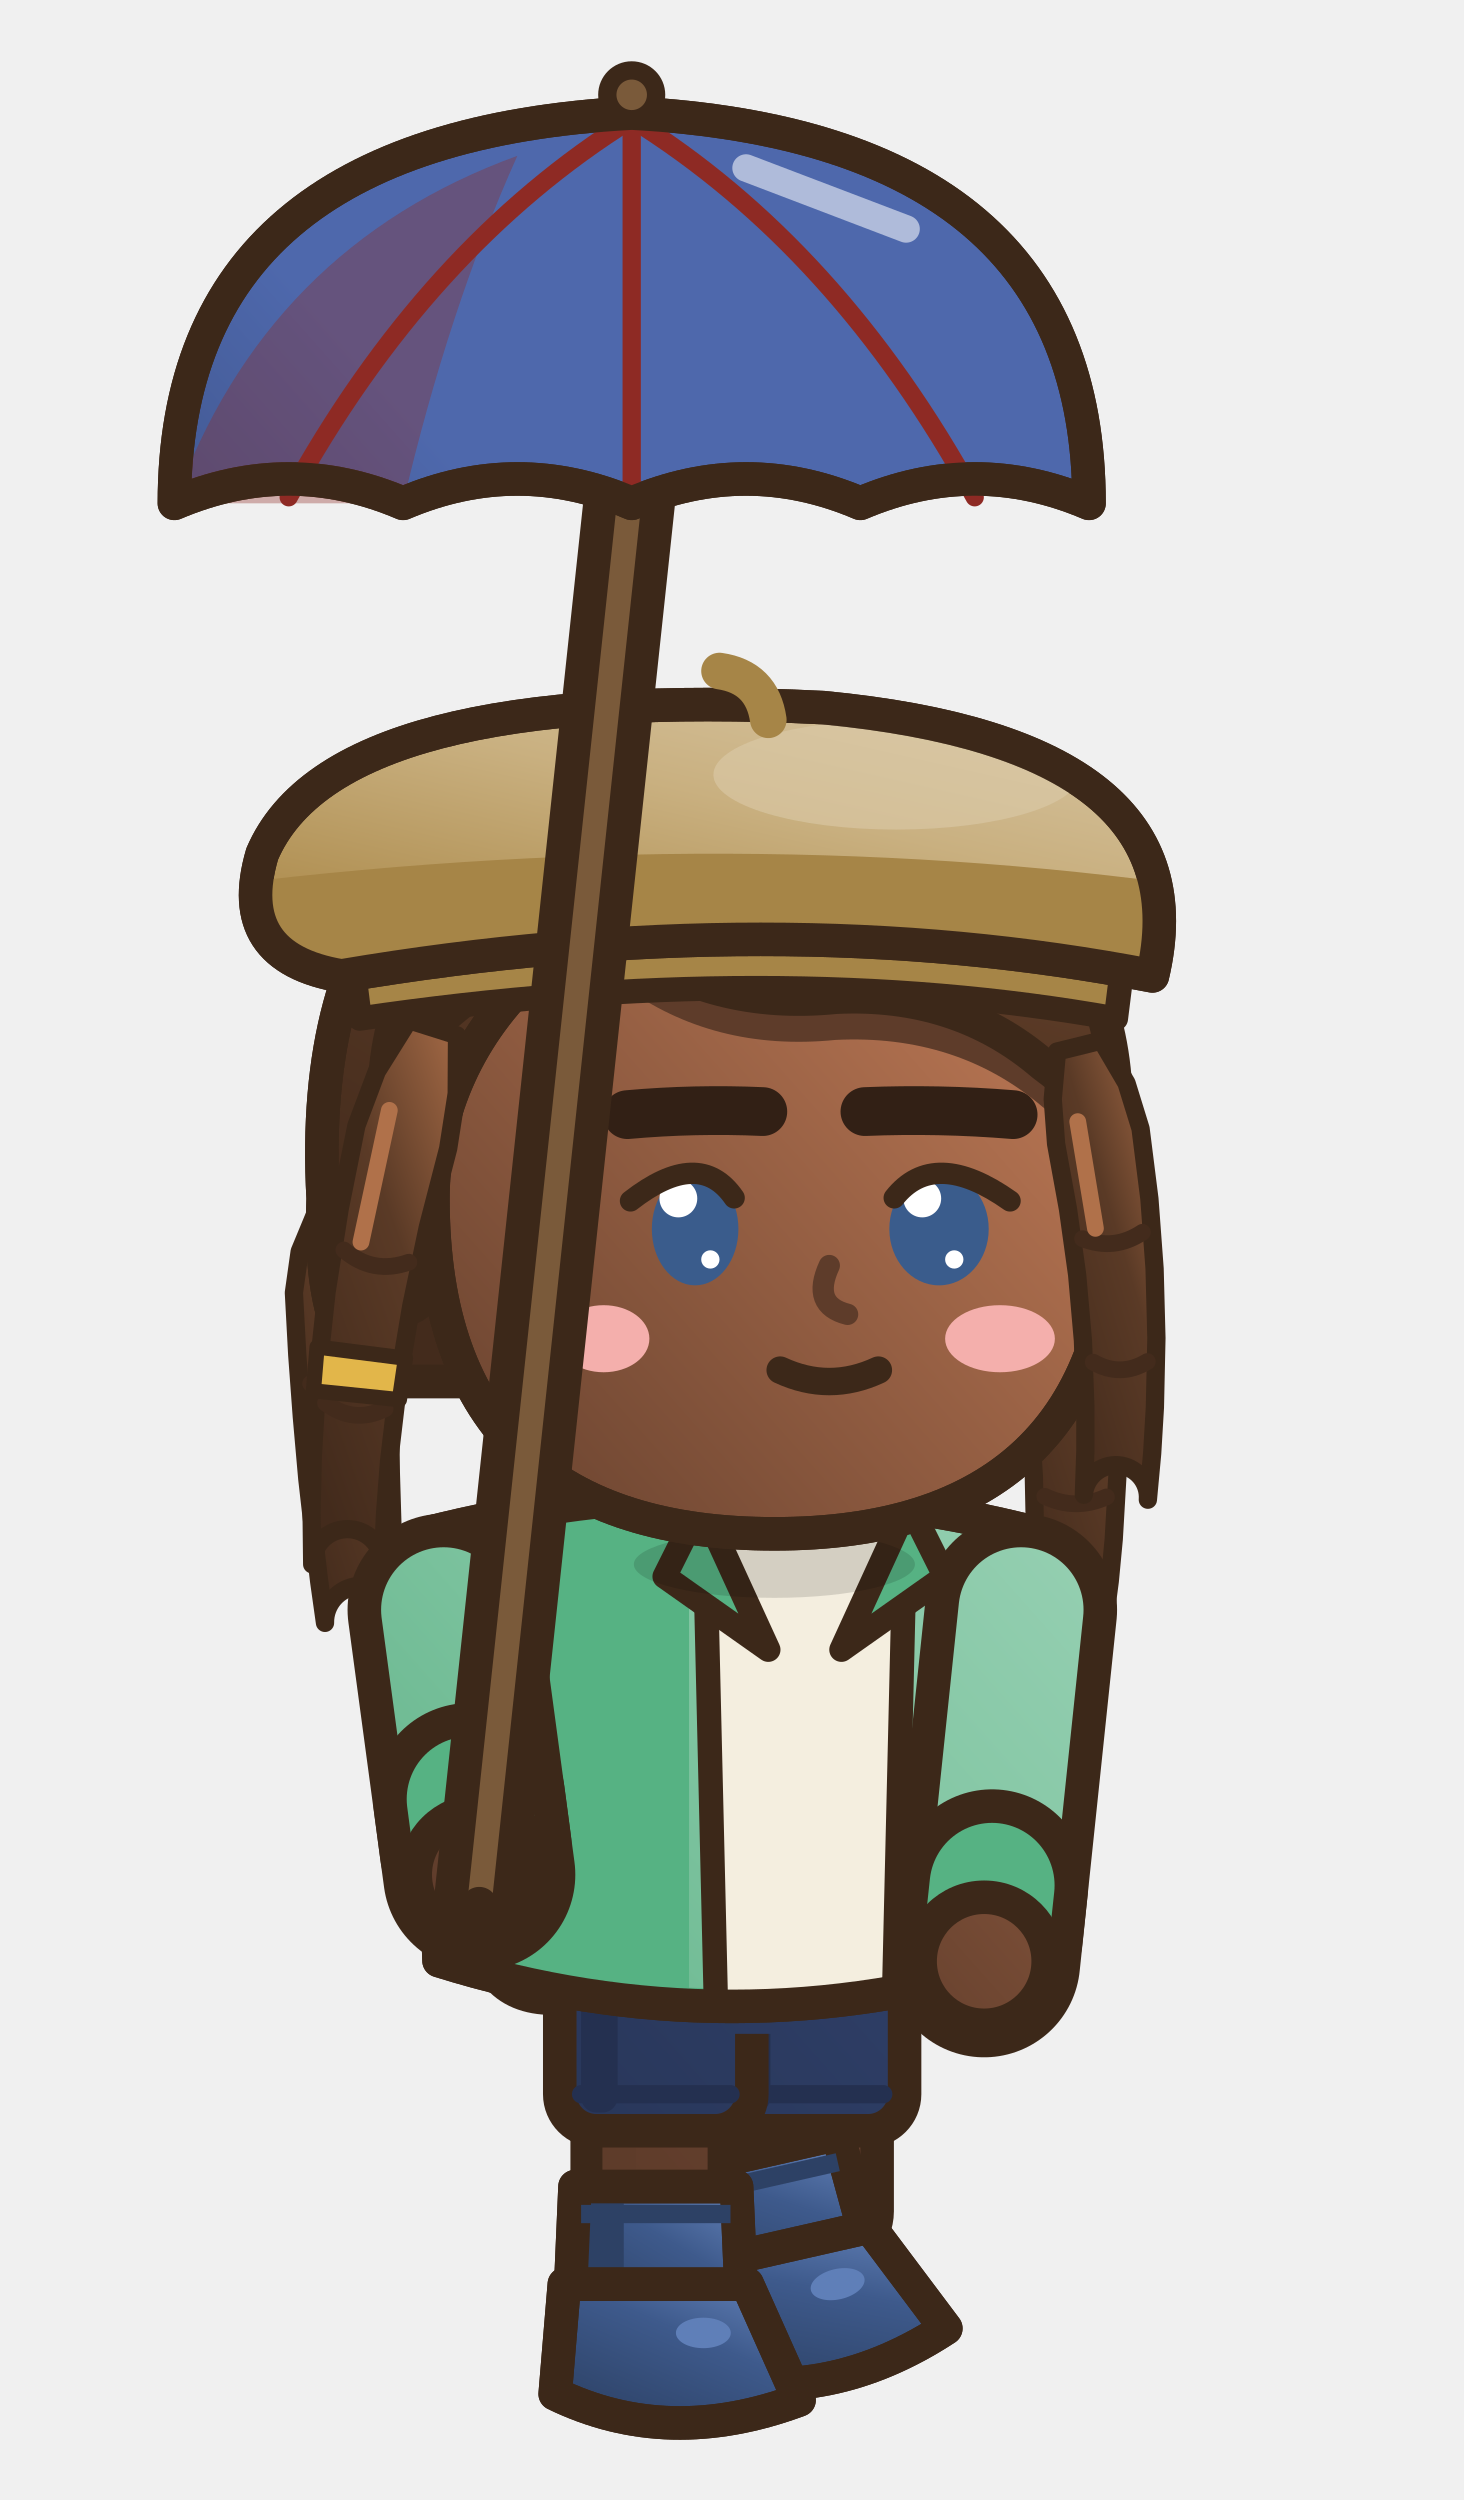
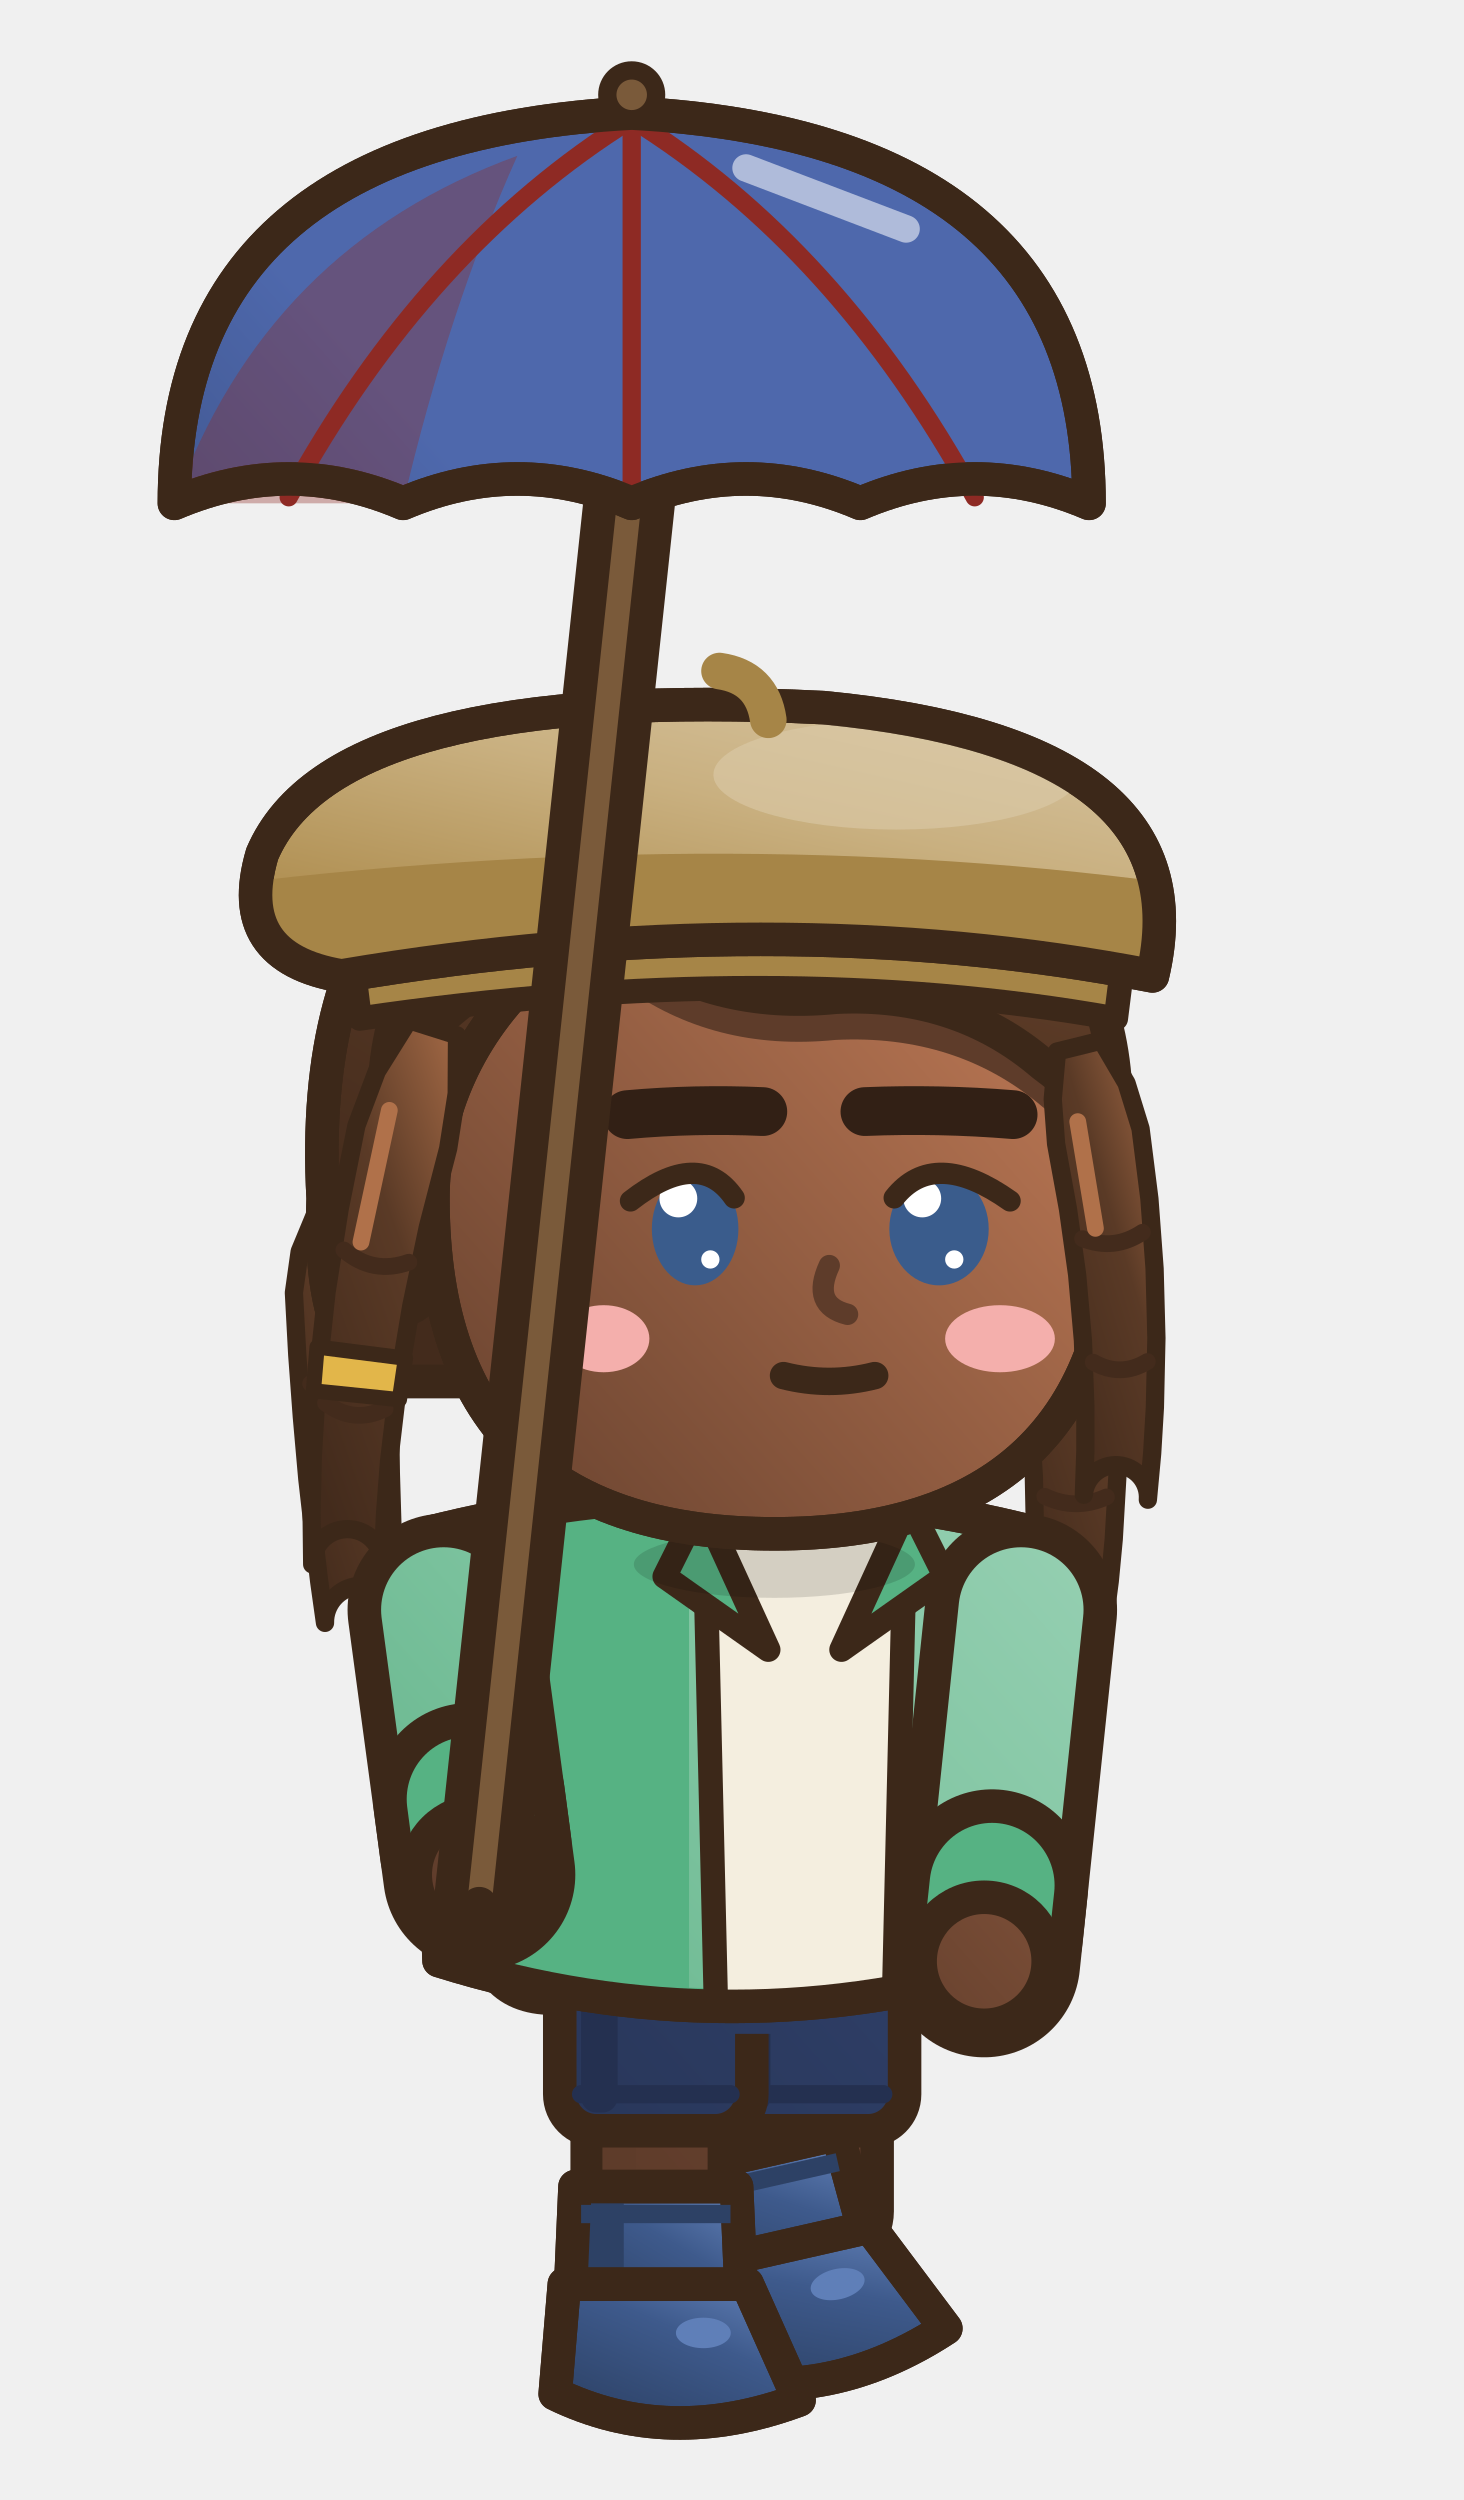
<svg xmlns="http://www.w3.org/2000/svg" width="48" height="82" viewBox="0 -18 48 82">
  <g transform="translate(48 0) scale(-1 1)">
    <defs>
      <linearGradient id="v11semarche5G0" x1="0" y1="0" x2="0.75" y2="1">
        <stop offset="0" stop-color="#B0704F" />
        <stop offset="0.45" stop-color="#6B4430" />
        <stop offset="1" stop-color="#4F3224" />
      </linearGradient>
      <linearGradient id="v11semarche5G0t" gradientUnits="userSpaceOnUse" x1="6" y1="28" x2="42" y2="60">
        <stop offset="0" stop-color="#B0704F" />
        <stop offset="0.45" stop-color="#6B4430" />
        <stop offset="1" stop-color="#4F3224" />
      </linearGradient>
      <linearGradient id="v11semarche5G1" x1="0" y1="0" x2="0.75" y2="1">
        <stop offset="0" stop-color="#A56A46" />
        <stop offset="0.45" stop-color="#5A3A26" />
        <stop offset="1" stop-color="#432B1C" />
      </linearGradient>
      <linearGradient id="v11semarche5G1t" gradientUnits="userSpaceOnUse" x1="4" y1="2" x2="42" y2="60">
        <stop offset="0" stop-color="#A56A46" />
        <stop offset="0.45" stop-color="#5A3A26" />
        <stop offset="1" stop-color="#432B1C" />
      </linearGradient>
      <linearGradient id="v11semarche5G2" x1="0" y1="0" x2="0.75" y2="1">
        <stop offset="0" stop-color="#A2D5BB" />
        <stop offset="0.45" stop-color="#7EC4A0" />
        <stop offset="1" stop-color="#4BA476" />
      </linearGradient>
      <linearGradient id="v11semarche5G2t" gradientUnits="userSpaceOnUse" x1="6" y1="28" x2="42" y2="60">
        <stop offset="0" stop-color="#A2D5BB" />
        <stop offset="0.45" stop-color="#7EC4A0" />
        <stop offset="1" stop-color="#4BA476" />
      </linearGradient>
      <linearGradient id="v11semarche5G3" x1="0" y1="0" x2="0.75" y2="1">
        <stop offset="0" stop-color="#4E68AC" />
        <stop offset="0.45" stop-color="#2E3E66" />
        <stop offset="1" stop-color="#222E4B" />
      </linearGradient>
      <linearGradient id="v11semarche5G3t" gradientUnits="userSpaceOnUse" x1="6" y1="28" x2="42" y2="60">
        <stop offset="0" stop-color="#4E68AC" />
        <stop offset="0.45" stop-color="#2E3E66" />
        <stop offset="1" stop-color="#222E4B" />
      </linearGradient>
      <linearGradient id="v11semarche5G4" x1="0" y1="0" x2="0.75" y2="1">
        <stop offset="0" stop-color="#6584BB" />
        <stop offset="0.45" stop-color="#3E5A8C" />
        <stop offset="1" stop-color="#2E4368" />
      </linearGradient>
      <linearGradient id="v11semarche5G4t" gradientUnits="userSpaceOnUse" x1="4" y1="2" x2="42" y2="60">
        <stop offset="0" stop-color="#6584BB" />
        <stop offset="0.45" stop-color="#3E5A8C" />
        <stop offset="1" stop-color="#2E4368" />
      </linearGradient>
      <linearGradient id="v11semarche5G5" x1="0" y1="0" x2="0.75" y2="1">
        <stop offset="0" stop-color="#A86D4A" />
        <stop offset="0.45" stop-color="#603E2A" />
        <stop offset="1" stop-color="#472E1F" />
      </linearGradient>
      <linearGradient id="v11semarche5G5t" gradientUnits="userSpaceOnUse" x1="4" y1="2" x2="42" y2="60">
        <stop offset="0" stop-color="#A86D4A" />
        <stop offset="0.45" stop-color="#603E2A" />
        <stop offset="1" stop-color="#472E1F" />
      </linearGradient>
      <linearGradient id="v11semarche5G6" x1="0" y1="0" x2="0.75" y2="1">
        <stop offset="0" stop-color="#D8C6A4" />
        <stop offset="0.45" stop-color="#C9B080" />
        <stop offset="1" stop-color="#AB8949" />
      </linearGradient>
      <linearGradient id="v11semarche5G6t" gradientUnits="userSpaceOnUse" x1="4" y1="2" x2="42" y2="60">
        <stop offset="0" stop-color="#D8C6A4" />
        <stop offset="0.45" stop-color="#C9B080" />
        <stop offset="1" stop-color="#AB8949" />
      </linearGradient>
    </defs>
    <g transform="translate(0 -0.29)">
      <g transform="translate(0.56 0)">
        <path d="M12.17,21.84 L11.38,23.11 L10.98,24.47 L10.82,26.55 L10.76,28.64 L10.79,30.71 L10.91,32.78 L11.04,34.15 L11.22,35.52 A1.19,1.19 0 0,1 13.58,35.28 L13.58,35.28 L13.52,33.97 L13.49,32.66 L13.53,30.71 L13.65,28.76 L13.85,26.83 L14.15,24.89 L14.14,23.57 L13.83,22.16 Z" fill="url(#v11semarche5G1)" stroke="#3C2819" stroke-width="0.6" stroke-linejoin="round" stroke-linecap="round" />
        <path d="M11.15,27.55 Q12.23,28.1 13.37,27.7 M11.15,31.39 Q12.17,31.85 13.17,31.37" fill="none" stroke="#432B1C" stroke-width=".55" stroke-linecap="round" />
        <line x1="13.28" y1="24.24" x2="12.88" y2="27.4" stroke="#B0714A" stroke-width="0.55" stroke-linecap="round" />
        <path d="M35.35,22.01 L34.81,23.34 L34.61,24.67 L34.65,26.65 L34.65,28.64 L34.62,30.62 L34.56,32.62 L34.5,33.95 L34.42,35.28 A1.19,1.19 0 0,1 36.78,35.52 L36.78,35.52 L36.97,34.17 L37.13,32.82 L37.36,30.8 L37.54,28.76 L37.69,26.73 L37.8,24.69 L37.61,23.34 L37.05,21.99 Z" fill="url(#v11semarche5G1)" stroke="#3C2819" stroke-width="0.6" stroke-linejoin="round" stroke-linecap="round" />
        <path d="M35.03,27.59 Q36.12,28.1 37.25,27.67 M34.94,31.31 Q35.91,31.85 36.95,31.45" fill="none" stroke="#432B1C" stroke-width=".55" stroke-linecap="round" />
        <line x1="36.86" y1="24.15" x2="36.75" y2="27.38" stroke="#B0714A" stroke-width="0.55" stroke-linecap="round" />
      </g>
      <rect x="19.23" y="44.5" width="4.5" height="11.92" rx="1.6" fill="url(#v11semarche5G0t)" stroke="#3C2819" stroke-width="1.1" stroke-linejoin="round" stroke-linecap="round" />
      <rect x="22.13" y="45.1" width="1.1" height="10.32" rx="0.5" fill="#5E3C2A" />
      <rect x="18.33" y="44.1" width="6.3" height="8.08" rx="1.2" fill="url(#v11semarche5G3t)" stroke="#3C2819" stroke-width="1.1" />
      <rect x="22.73" y="44.7" width="1.2" height="6.88" rx="0.5" fill="#243050" />
      <line x1="19.03" y1="50.98" x2="23.93" y2="50.98" stroke="#243050" stroke-width="0.6" stroke-linecap="round" />
      <g transform="rotate(12.78 18.48 59.72)">
        <path d="M18.83,52.02 L24.13,52.02 L24.33,56.62 L18.63,56.62 Z" fill="url(#v11semarche5G4)" stroke="#3C2819" stroke-width="1.1" stroke-linejoin="round" stroke-linecap="round" />
        <clipPath id="v11semarche5tg215552">
          <path d="M18.83,52.02 L24.13,52.02 L24.33,56.62 L18.63,56.62 Z" />
        </clipPath>
        <g clip-path="url(#v11semarche5tg215552)">
          <rect x="22.53" y="52.02" width="2" height="5.2" fill="#2D4165" />
        </g>
        <path d="M18.83,52.02 L24.13,52.02 L24.33,56.62 L18.63,56.62 Z" fill="none" stroke="#3C2819" stroke-width="1.1" stroke-linejoin="round" stroke-linecap="round" />
        <path d="M19.03,52.92 L23.93,52.92" stroke="#2D4165" stroke-width=".6" />
        <path d="M18.48,55.22 L24.48,55.22 L24.78,58.82 Q21.08,60.62 16.78,59.02 Z" fill="url(#v11semarche5G4)" stroke="#3C2819" stroke-width="1.1" stroke-linejoin="round" stroke-linecap="round" />
        <clipPath id="v11semarche5s215552">
          <path d="M18.48,55.22 L24.48,55.22 L24.78,58.82 Q21.08,60.62 16.78,59.02 Z" />
        </clipPath>
        <g clip-path="url(#v11semarche5s215552)">
          <path d="M16.68,58.52 Q21.08,60.22 24.88,58.32 L24.88,60.82 L16.68,60.82 Z" fill="#2D4165" />
        </g>
        <path d="M18.48,55.22 L24.48,55.22 L24.78,58.82 Q21.08,60.62 16.78,59.02 Z" fill="none" stroke="#3C2819" stroke-width="1.1" stroke-linejoin="round" stroke-linecap="round" />
        <ellipse cx="19.92" cy="56.82" rx="0.9" ry="0.5" fill="#5F7FB8" stroke="none" />
      </g>
      <rect x="24.24" y="44.5" width="4.5" height="13.91" rx="1.6" fill="url(#v11semarche5G0t)" stroke="#3C2819" stroke-width="1.1" stroke-linejoin="round" stroke-linecap="round" />
      <rect x="27.14" y="45.1" width="1.1" height="12.31" rx="0.5" fill="#5E3C2A" />
      <rect x="23.34" y="44.1" width="6.3" height="8.08" rx="1.2" fill="url(#v11semarche5G3t)" stroke="#3C2819" stroke-width="1.1" />
      <rect x="27.74" y="44.7" width="1.2" height="6.88" rx="0.5" fill="#243050" />
      <line x1="24.04" y1="50.98" x2="28.94" y2="50.98" stroke="#243050" stroke-width="0.6" stroke-linecap="round" />
      <path d="M23.84,54.01 L29.14,54.01 L29.34,58.61 L23.64,58.61 Z" fill="url(#v11semarche5G4)" stroke="#3C2819" stroke-width="1.1" stroke-linejoin="round" stroke-linecap="round" />
      <clipPath id="v11semarche5tg265572">
        <path d="M23.84,54.01 L29.14,54.01 L29.34,58.61 L23.64,58.61 Z" />
      </clipPath>
      <g clip-path="url(#v11semarche5tg265572)">
        <rect x="27.54" y="54.01" width="2" height="5.2" fill="#2D4165" />
      </g>
      <path d="M23.84,54.01 L29.14,54.01 L29.34,58.61 L23.64,58.61 Z" fill="none" stroke="#3C2819" stroke-width="1.1" stroke-linejoin="round" stroke-linecap="round" />
      <path d="M24.04,54.91 L28.94,54.91" stroke="#2D4165" stroke-width=".6" />
      <path d="M23.49,57.21 L29.49,57.21 L29.79,60.81 Q26.09,62.61 21.79,61.01 Z" fill="url(#v11semarche5G4)" stroke="#3C2819" stroke-width="1.1" stroke-linejoin="round" stroke-linecap="round" />
      <clipPath id="v11semarche5s265572">
        <path d="M23.49,57.21 L29.49,57.21 L29.79,60.81 Q26.09,62.61 21.79,61.01 Z" />
      </clipPath>
      <g clip-path="url(#v11semarche5s265572)">
        <path d="M21.69,60.51 Q26.09,62.21 29.89,60.31 L29.89,62.81 L21.69,62.81 Z" fill="#2D4165" />
      </g>
      <path d="M23.49,57.21 L29.49,57.21 L29.79,60.81 Q26.09,62.61 21.79,61.01 Z" fill="none" stroke="#3C2819" stroke-width="1.1" stroke-linejoin="round" stroke-linecap="round" />
      <ellipse cx="24.93" cy="58.81" rx="0.9" ry="0.5" fill="#5F7FB8" stroke="none" />
      <rect x="21.6" y="44.4" width="4.8" height="4.6" fill="url(#v11semarche5G3t)" />
      <path d="M13.9,32.6 Q24,30 34.1,32.6 Q33.85,39.6 33.6,46.6 Q24,49.6 14.4,46.6 Q14.15,39.6 13.9,32.6 Z" fill="url(#v11semarche5G2t)" stroke="#3C2819" stroke-width="1.1" stroke-linejoin="round" stroke-linecap="round" />
      <clipPath id="v11semarche5t">
        <path d="M13.9,32.6 Q24,30 34.1,32.6 Q33.85,39.6 33.6,46.6 Q24,49.6 14.4,46.6 Q14.15,39.6 13.9,32.6 Z" />
      </clipPath>
      <g clip-path="url(#v11semarche5t)">
        <rect x="25.4" y="30" width="14" height="22" fill="#56B283" />
        <path d="M8,46 Q24,49 40,46 L40,52 L8,52 Z" fill="#56B283" />
        <rect x="14" y="34" width="1.3" height="10" rx="0.6" fill="#A2D5BB" />
        <path d="M18.2,31.6 L25,31.6 L24.6,49 L18.6,49 Z" fill="#F4EEDF" />
        <line x1="18.3" y1="32" x2="18.7" y2="48.8" stroke="#3C2819" stroke-width="0.8" stroke-linecap="round" />
        <line x1="24.9" y1="32" x2="24.5" y2="48.8" stroke="#3C2819" stroke-width="0.8" stroke-linecap="round" />
      </g>
      <path d="M13.9,32.6 Q24,30 34.1,32.6 Q33.85,39.6 33.6,46.6 Q24,49.6 14.4,46.6 Q14.15,39.6 13.9,32.6 Z" fill="none" stroke="#3C2819" stroke-width="1.1" stroke-linejoin="round" stroke-linecap="round" />
      <path d="M18.2,31.6 L20.4,36.4 L17,34 Z" fill="#56B283" stroke="#3C2819" stroke-width="0.8" stroke-linejoin="round" stroke-linecap="round" />
      <path d="M25,31.6 L22.8,36.4 L26.2,34 Z" fill="#56B283" stroke="#3C2819" stroke-width="0.8" stroke-linejoin="round" stroke-linecap="round" />
      <ellipse cx="22.6" cy="33.6" rx="4.61" ry="1.1" fill="rgba(0,0,0,.13)" stroke="none" />
      <path d="M33.45,35.09 L32.28,43.78" fill="none" stroke="#3C2819" stroke-width="6.3" stroke-linecap="round" stroke-linejoin="round" />
      <path d="M33.45,35.09 L32.28,43.78" fill="none" stroke="url(#v11semarche5G2t)" stroke-width="4.1" stroke-linecap="round" stroke-linejoin="round" />
      <line x1="32.61" y1="41.3" x2="32.4" y2="42.89" stroke="#3C2819" stroke-width="6.3" stroke-linecap="round" />
      <line x1="32.61" y1="41.3" x2="32.4" y2="42.89" stroke="#56B283" stroke-width="4.1" stroke-linecap="round" />
      <ellipse cx="32.28" cy="43.78" rx="2.1" ry="2.1" fill="url(#v11semarche5G0t)" stroke="#3C2819" stroke-width="1.1" stroke-linejoin="round" stroke-linecap="round" />
      <path d="M14.51,35.09 L15.72,46.62" fill="none" stroke="#3C2819" stroke-width="6.3" stroke-linecap="round" stroke-linejoin="round" />
      <path d="M14.51,35.09 L15.72,46.62" fill="none" stroke="url(#v11semarche5G2t)" stroke-width="4.1" stroke-linecap="round" stroke-linejoin="round" />
      <line x1="15.46" y1="44.13" x2="15.63" y2="45.72" stroke="#3C2819" stroke-width="6.3" stroke-linecap="round" />
      <line x1="15.46" y1="44.13" x2="15.63" y2="45.72" stroke="#56B283" stroke-width="4.1" stroke-linecap="round" />
      <ellipse cx="15.72" cy="46.62" rx="2.1" ry="2.1" fill="url(#v11semarche5G0t)" stroke="#3C2819" stroke-width="1.1" stroke-linejoin="round" stroke-linecap="round" />
      <g transform="translate(0.42 0)" />
      <path d="M12,21.6 Q10.6,7.2 24,6.8 Q38.2,7.2 37.4,21.6 Q37.6,26.4 35.6,27.6 L14,27.6 Q12.2,26.4 12,21.6 Z" fill="url(#v11semarche5G1)" stroke="#3C2819" stroke-width="1.1" stroke-linejoin="round" stroke-linecap="round" />
      <clipPath id="v11semarche5h">
        <path d="M12,21.6 Q10.6,7.2 24,6.8 Q38.2,7.2 37.4,21.6 Q37.6,26.4 35.6,27.6 L14,27.6 Q12.2,26.4 12,21.6 Z" />
      </clipPath>
      <g clip-path="url(#v11semarche5h)">
        <rect x="8" y="24.6" width="32" height="10" fill="#432B1C" />
      </g>
      <path d="M12,21.6 Q10.6,7.2 24,6.8 Q38.2,7.2 37.4,21.6 Q37.6,26.4 35.6,27.6 L14,27.6 Q12.2,26.4 12,21.6 Z" fill="none" stroke="#3C2819" stroke-width="1.1" stroke-linejoin="round" stroke-linecap="round" />
      <ellipse cx="35" cy="23.2" rx="1.5" ry="2.1" fill="url(#v11semarche5G0t)" stroke="#3C2819" stroke-width="1.1" stroke-linejoin="round" stroke-linecap="round" />
      <path d="M11.4,21.6 C11.4,29.2 15.5,32.6 22.6,32.6 C29.7,32.6 33.8,29.2 33.8,21.6 a11.2,10.4 0 1,0 -22.4,0 Z" fill="url(#v11semarche5G0t)" stroke="#3C2819" stroke-width="1.1" stroke-linejoin="round" stroke-linecap="round" />
      <clipPath id="v11semarche5f">
        <path d="M11.4,21.6 C11.4,29.2 15.5,32.6 22.6,32.6 C29.7,32.6 33.8,29.2 33.8,21.6 a11.2,10.4 0 1,0 -22.4,0 Z" />
      </clipPath>
      <g clip-path="url(#v11semarche5f)">
        <path d="M11.4,19.4 Q11,9.6 23,9 Q35,9.4 35.4,18 Q32.6,13.6 27.6,13.2 Q24.6,15.4 20.6,15 Q16.6,14.8 13.8,17.2 Q12.2,18.4 11.4,19.4 Z" fill="#5E3C2A" transform="translate(0 1.4)" />
        <ellipse cx="15.2" cy="26.2" rx="1.8" ry="1.1" fill="#F4AFAC" stroke="none" />
        <ellipse cx="28.2" cy="26.2" rx="1.5" ry="1.1" fill="#F4AFAC" stroke="none" />
      </g>
      <path d="M11.4,21.6 C11.4,29.2 15.5,32.6 22.6,32.6 C29.7,32.6 33.8,29.2 33.8,21.6 a11.2,10.4 0 1,0 -22.4,0 Z" fill="none" stroke="#3C2819" stroke-width="1.1" stroke-linejoin="round" stroke-linecap="round" />
      <path d="M20.8,23.8 Q21.4,25.1 20.2,25.4" fill="none" stroke="#5E3C2A" stroke-width=".7" stroke-linecap="round" />
      <path d="M11.4,19.4 Q11,9.6 23,9 Q35,9.4 35.4,18 Q32.6,13.6 27.6,13.2 Q24.6,15.4 20.6,15 Q16.6,14.8 13.8,17.2 Q12.2,18.4 11.4,19.4 Z" fill="url(#v11semarche5G1)" stroke="#3C2819" stroke-width="1.1" stroke-linejoin="round" stroke-linecap="round" />
      <clipPath id="v11semarche5sf">
        <path d="M11.4,19.4 Q11,9.6 23,9 Q35,9.4 35.4,18 Q32.6,13.6 27.6,13.2 Q24.6,15.4 20.6,15 Q16.6,14.8 13.8,17.2 Q12.2,18.4 11.4,19.4 Z" />
      </clipPath>
      <g clip-path="url(#v11semarche5sf)">
        <path d="M16.4,10.4 Q15.4,13.4 15.8,16.6 M20.6,9.6 Q20,12.6 20.4,15.4 M25.4,9.8 Q25.8,12.4 25.4,14.4 M30,11 Q31,13.4 31.4,15.6" fill="none" stroke="#3C2819" stroke-width="0.5" stroke-linejoin="round" stroke-linecap="round" />
      </g>
      <line x1="15.6" y1="11.4" x2="22.6" y2="9.6" stroke="#B0714A" stroke-width="1.3" stroke-linecap="round" />
      <path d="M11.87,16.42 L11.05,17.82 L10.59,19.31 L10.3,21.61 L10.13,23.9 L10.07,26.18 L10.12,28.46 L10.21,29.97 L10.35,31.48 A1.05,1.05 0 0,1 12.45,31.32 L12.45,31.32 L12.4,29.87 L12.4,28.42 L12.48,26.26 L12.67,24.1 L12.97,21.95 L13.36,19.81 L13.47,18.34 L13.33,16.78 Z" fill="url(#v11semarche5G1)" stroke="#3C2819" stroke-width="0.6" stroke-linejoin="round" stroke-linecap="round" />
      <path d="M10.53,22.71 Q11.46,23.33 12.49,22.92 M10.37,26.95 Q11.25,27.48 12.14,26.97" fill="none" stroke="#432B1C" stroke-width=".55" stroke-linecap="round" />
      <line x1="12.65" y1="19.08" x2="12.07" y2="22.58" stroke="#B0714A" stroke-width="0.55" stroke-linecap="round" />
      <path d="M33.01,16.25 L33.02,18.16 L33.3,19.96 L33.97,22.55 L34.51,25.12 L34.94,27.68 L35.24,30.22 L35.37,31.92 L35.45,33.6 A1.15,1.15 0 0,1 37.76,33.6 L37.76,33.6 L37.78,31.84 L37.74,30.06 L37.58,27.38 L37.29,24.68 L36.86,21.95 L36.31,19.21 L35.64,17.43 L34.59,15.75 Z" fill="url(#v11semarche5G1)" stroke="#3C2819" stroke-width="0.6" stroke-linejoin="round" stroke-linecap="round" />
      <path d="M34.59,23.69 Q35.77,24.11 36.72,23.29 M35.37,28.5 Q36.4,29.01 37.32,28.31" fill="none" stroke="#432B1C" stroke-width=".55" stroke-linecap="round" />
      <line x1="35.23" y1="18.71" x2="36.16" y2="23.03" stroke="#B0714A" stroke-width="0.55" stroke-linecap="round" />
      <path d="M34.7,26.84 L34.9,28.2 L37.72,27.91 L37.6,26.47 Z" fill="#E2B64A" stroke="#3C2819" stroke-width="0.5" stroke-linejoin="round" stroke-linecap="round" />
      <path d="M14.77,18.85 Q17.2,18.65 19.63,18.75" fill="none" stroke="#322015" stroke-width="1.6" stroke-linecap="round" />
      <path d="M27.42,18.85 Q25.2,18.65 22.98,18.75" fill="none" stroke="#322015" stroke-width="1.6" stroke-linecap="round" />
      <ellipse cx="17.2" cy="22.6" rx="1.63" ry="1.85" fill="#3A5C8C" stroke="none" />
      <ellipse cx="17.75" cy="21.6" rx="0.62" ry="0.62" fill="#FFFFFF" stroke="none" />
      <ellipse cx="16.7" cy="23.6" rx="0.3" ry="0.3" fill="#FFFFFF" stroke="none" />
      <ellipse cx="25.2" cy="22.6" rx="1.42" ry="1.85" fill="#3A5C8C" stroke="none" />
      <ellipse cx="25.75" cy="21.6" rx="0.62" ry="0.62" fill="#FFFFFF" stroke="none" />
      <ellipse cx="24.7" cy="23.6" rx="0.3" ry="0.3" fill="#FFFFFF" stroke="none" />
-       <path d="M19.19,27.23 Q20.8,27.98 22.41,27.23" fill="none" stroke="#3C2819" stroke-width="0.9" stroke-linejoin="round" stroke-linecap="round" />
+       <path d="M19.31,27.41 Q20.8,27.79 22.3,27.41" fill="none" stroke="#3C2819" stroke-width="0.9" stroke-linejoin="round" stroke-linecap="round" />
      <path d="M18.67,21.58 Q17.36,19.92 14.87,21.68" fill="none" stroke="#3C2819" stroke-width="0.7" stroke-linejoin="round" stroke-linecap="round" />
      <path d="M23.92,21.58 Q25.06,19.92 27.32,21.68" fill="none" stroke="#3C2819" stroke-width="0.7" stroke-linejoin="round" stroke-linecap="round" />
      <g transform="translate(0 1.3)">
        <path d="M11.2,12.8 Q22.6,10.8 36.4,12.8 L36.2,14.4 Q22.6,12.4 11.4,14.4 Z" fill="#A68547" stroke="#3C2819" stroke-width="0.8" stroke-linejoin="round" stroke-linecap="round" />
        <path d="M10.2,13 Q8.4,5.4 21,4.2 Q37,3.4 39.4,9 Q40.4,12.4 36.8,13 Q22.6,10.6 10.2,13 Z" fill="url(#v11semarche5G6)" stroke="#3C2819" stroke-width="1.1" stroke-linejoin="round" stroke-linecap="round" />
        <clipPath id="v11semarche5brse">
          <path d="M10.2,13 Q8.4,5.4 21,4.2 Q37,3.4 39.4,9 Q40.4,12.4 36.8,13 Q22.6,10.6 10.2,13 Z" />
        </clipPath>
        <g clip-path="url(#v11semarche5brse)">
          <path d="M6.6,10.4 Q22.6,7.8 40.6,10 L40.6,16 L6.6,16 Z" fill="#A68547" />
          <ellipse cx="18.6" cy="6.4" rx="6" ry="1.8" fill="#DCCCAC" opacity=".55" />
        </g>
        <path d="M10.2,13 Q8.4,5.4 21,4.2 Q37,3.4 39.4,9 Q40.4,12.4 36.8,13 Q22.6,10.6 10.2,13 Z" fill="none" stroke="#3C2819" stroke-width="1.1" stroke-linejoin="round" stroke-linecap="round" />
        <path d="M22.8,4.6 Q23,3.2 24.4,3" fill="none" stroke="#A68547" stroke-width="1.2" stroke-linejoin="round" stroke-linecap="round" />
      </g>
      <line x1="32.28" y1="44.78" x2="27.28" y2="-2" stroke="#3C2819" stroke-width="3" stroke-linecap="round" />
      <line x1="32.28" y1="44.78" x2="27.28" y2="-2" stroke="#7A5A3A" stroke-width="0.8" stroke-linecap="round" />
      <path d="M32.28,44.78 q0,3 -2.4,3" fill="none" stroke="#3C2819" stroke-width="1.2" stroke-linejoin="round" stroke-linecap="round" />
      <path d="M12.28,-1.2 Q12.28,-13.2 27.28,-14 Q42.28,-13.2 42.28,-1.2 Q38.53,-2.8 34.78,-1.2 Q31.03,-2.8 27.28,-1.2 Q23.53,-2.8 19.78,-1.2 Q16.03,-2.8 12.28,-1.2 Z" fill="url(#v11semarche5G3t)" stroke="#3C2819" stroke-width="1.1" stroke-linejoin="round" stroke-linecap="round" />
      <path d="M31.03,-12.6 Q39.28,-9.6 42.28,-1.2 L34.78,-1.2 Q33.28,-7.6 31.03,-12.6 Z" fill="#8E2A24" opacity="0.35" />
      <path d="M27.28,-13.8 Q20.53,-9.6 16.03,-1.4" fill="none" stroke="#8E2A24" stroke-width="0.6" stroke-linecap="round" />
      <path d="M27.28,-13.8 Q27.28,-9.6 27.28,-1.4" fill="none" stroke="#8E2A24" stroke-width="0.6" stroke-linecap="round" />
      <path d="M27.28,-13.8 Q34.03,-9.6 38.53,-1.4" fill="none" stroke="#8E2A24" stroke-width="0.6" stroke-linecap="round" />
      <path d="M12.28,-1.2 Q12.28,-13.2 27.28,-14 Q42.28,-13.2 42.28,-1.2 Q38.53,-2.8 34.78,-1.2 Q31.03,-2.8 27.28,-1.2 Q23.53,-2.8 19.78,-1.2 Q16.03,-2.8 12.28,-1.2 Z" fill="none" stroke="#3C2819" stroke-width="1.1" stroke-linejoin="round" stroke-linecap="round" />
      <ellipse cx="27.28" cy="-14.6" rx="0.8" ry="0.8" fill="#7A5A3A" stroke="#3C2819" stroke-width="0.6" stroke-linejoin="round" stroke-linecap="round" />
      <line x1="18.28" y1="-10.2" x2="23.53" y2="-12.2" stroke="rgba(255,255,255,.55)" stroke-width="0.9" stroke-linecap="round" />
    </g>
  </g>
</svg>
